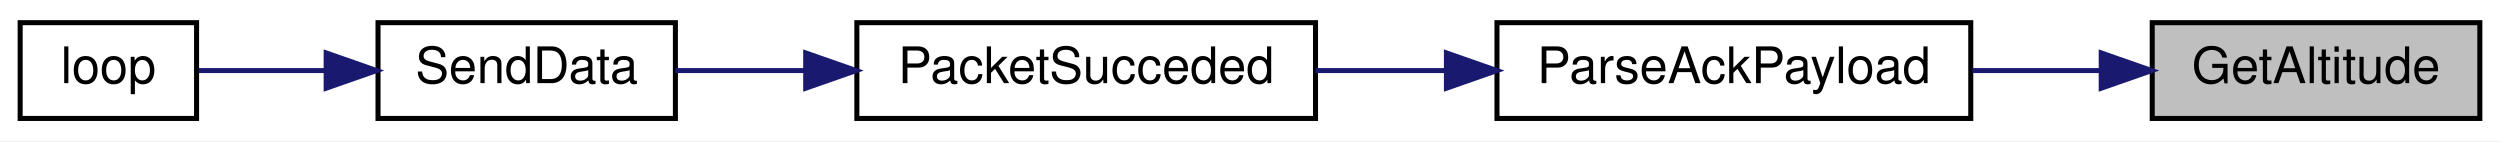
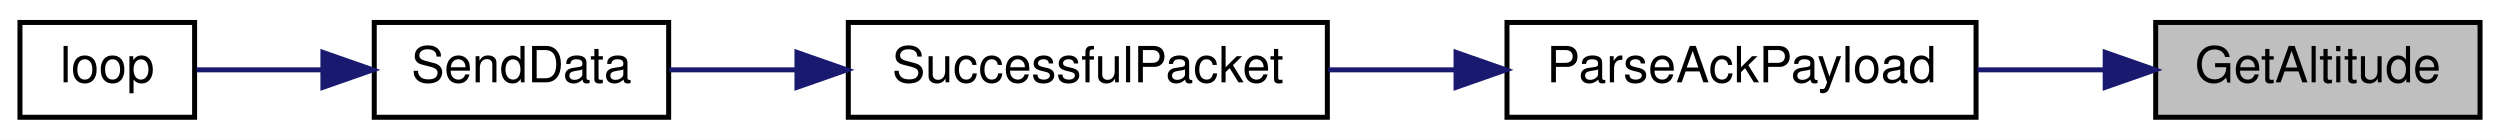
- <svg xmlns="http://www.w3.org/2000/svg" xmlns:xlink="http://www.w3.org/1999/xlink" width="496pt" height="28pt" viewBox="0.00 0.00 496.00 28.00">
+ <svg xmlns="http://www.w3.org/2000/svg" xmlns:xlink="http://www.w3.org/1999/xlink" width="501pt" height="28pt" viewBox="0.00 0.00 501.00 28.00">
  <g id="graph0" class="graph" transform="scale(1 1) rotate(0) translate(4 24)">
-     <polygon fill="white" stroke="transparent" points="-4,4 -4,-24 492,-24 492,4 -4,4" />
+     <polygon fill="white" stroke="transparent" points="-4,4 -4,-24 497,-24 497,4 -4,4" />
    <g id="node1" class="node">
      <g id="a_node1">
        <a xlink:title=" ">
-           <polygon fill="#bfbfbf" stroke="black" points="423,-0.5 423,-19.5 488,-19.5 488,-0.5 423,-0.5" />
-           <text text-anchor="middle" x="455.5" y="-7.5" font-family="Helvetica,sans-Serif" font-size="10.00">GetAltitude</text>
+           <polygon fill="#bfbfbf" stroke="black" points="428,-0.5 428,-19.5 493,-19.5 493,-0.5 428,-0.5" />
+           <text text-anchor="middle" x="460.5" y="-7.5" font-family="Helvetica,sans-Serif" font-size="10.00">GetAltitude</text>
        </a>
      </g>
    </g>
    <g id="node2" class="node">
      <g id="a_node2">
        <a xlink:href="_transmitter_code_2src_2main_8cpp.html#a694f4f5a0147f4dc29b0bc1a8951547d" target="_top" xlink:title=" ">
-           <polygon fill="white" stroke="black" points="293,-0.5 293,-19.5 387,-19.5 387,-0.5 293,-0.5" />
-           <text text-anchor="middle" x="340" y="-7.5" font-family="Helvetica,sans-Serif" font-size="10.00">ParseAckPayload</text>
+           <polygon fill="white" stroke="black" points="298,-0.5 298,-19.5 392,-19.5 392,-0.5 298,-0.5" />
+           <text text-anchor="middle" x="345" y="-7.5" font-family="Helvetica,sans-Serif" font-size="10.00">ParseAckPayload</text>
        </a>
      </g>
    </g>
    <g id="edge1" class="edge">
-       <path fill="none" stroke="midnightblue" d="M412.71,-10C404.44,-10 395.71,-10 387.3,-10" />
-       <polygon fill="midnightblue" stroke="midnightblue" points="412.88,-13.5 422.88,-10 412.88,-6.5 412.88,-13.5" />
+       <path fill="none" stroke="midnightblue" d="M417.71,-10C409.44,-10 400.71,-10 392.3,-10" />
+       <polygon fill="midnightblue" stroke="midnightblue" points="417.88,-13.5 427.88,-10 417.88,-6.5 417.88,-13.5" />
    </g>
    <g id="node3" class="node">
      <g id="a_node3">
-         <a xlink:href="_radio_functions_8cpp.html#aea1060b3adfcea6ce7106cf88e42279b" target="_top" xlink:title=" ">
-           <polygon fill="white" stroke="black" points="166,-0.5 166,-19.5 257,-19.5 257,-0.5 166,-0.5" />
-           <text text-anchor="middle" x="211.5" y="-7.5" font-family="Helvetica,sans-Serif" font-size="10.00">PacketSucceded</text>
+         <a xlink:href="_radio_functions_8cpp.html#a1c11bb6771548de7d96723045b922620" target="_top" xlink:title=" ">
+           <polygon fill="white" stroke="black" points="166,-0.5 166,-19.5 262,-19.5 262,-0.5 166,-0.5" />
+           <text text-anchor="middle" x="214" y="-7.5" font-family="Helvetica,sans-Serif" font-size="10.00">SuccessfulPacket</text>
        </a>
      </g>
    </g>
    <g id="edge2" class="edge">
-       <path fill="none" stroke="midnightblue" d="M282.92,-10C274.24,-10 265.39,-10 257.01,-10" />
-       <polygon fill="midnightblue" stroke="midnightblue" points="282.97,-13.5 292.97,-10 282.97,-6.5 282.97,-13.5" />
+       <path fill="none" stroke="midnightblue" d="M287.59,-10C279.11,-10 270.45,-10 262.19,-10" />
+       <polygon fill="midnightblue" stroke="midnightblue" points="287.79,-13.5 297.79,-10 287.79,-6.5 287.79,-13.5" />
    </g>
    <g id="node4" class="node">
      <g id="a_node4">
        <a xlink:href="_radio_functions_8cpp.html#a049bfb836e7aa4a3a48a1a4bd225fafc" target="_top" xlink:title=" ">
          <polygon fill="white" stroke="black" points="71,-0.5 71,-19.5 130,-19.5 130,-0.5 71,-0.5" />
          <text text-anchor="middle" x="100.5" y="-7.5" font-family="Helvetica,sans-Serif" font-size="10.00">SendData</text>
        </a>
      </g>
    </g>
    <g id="edge3" class="edge">
-       <path fill="none" stroke="midnightblue" d="M155.82,-10C146.89,-10 137.96,-10 130,-10" />
-       <polygon fill="midnightblue" stroke="midnightblue" points="155.85,-13.5 165.85,-10 155.85,-6.5 155.85,-13.5" />
+       <path fill="none" stroke="midnightblue" d="M155.71,-10C146.82,-10 137.99,-10 130.11,-10" />
+       <polygon fill="midnightblue" stroke="midnightblue" points="155.71,-13.5 165.71,-10 155.71,-6.5 155.71,-13.5" />
    </g>
    <g id="node5" class="node">
      <g id="a_node5">
        <a xlink:href="_transmitter_code_2src_2main_8cpp.html#ad3cb30894c94eb016e98bdcaa899ac86" target="_top" xlink:title=" ">
          <polygon fill="white" stroke="black" points="0,-0.5 0,-19.5 35,-19.5 35,-0.5 0,-0.5" />
          <text text-anchor="middle" x="17.5" y="-7.5" font-family="Helvetica,sans-Serif" font-size="10.00">loop</text>
        </a>
      </g>
    </g>
    <g id="edge4" class="edge">
      <path fill="none" stroke="midnightblue" d="M60.49,-10C51.66,-10 42.74,-10 35.4,-10" />
      <polygon fill="midnightblue" stroke="midnightblue" points="60.71,-13.5 70.71,-10 60.71,-6.5 60.71,-13.5" />
    </g>
  </g>
</svg>
